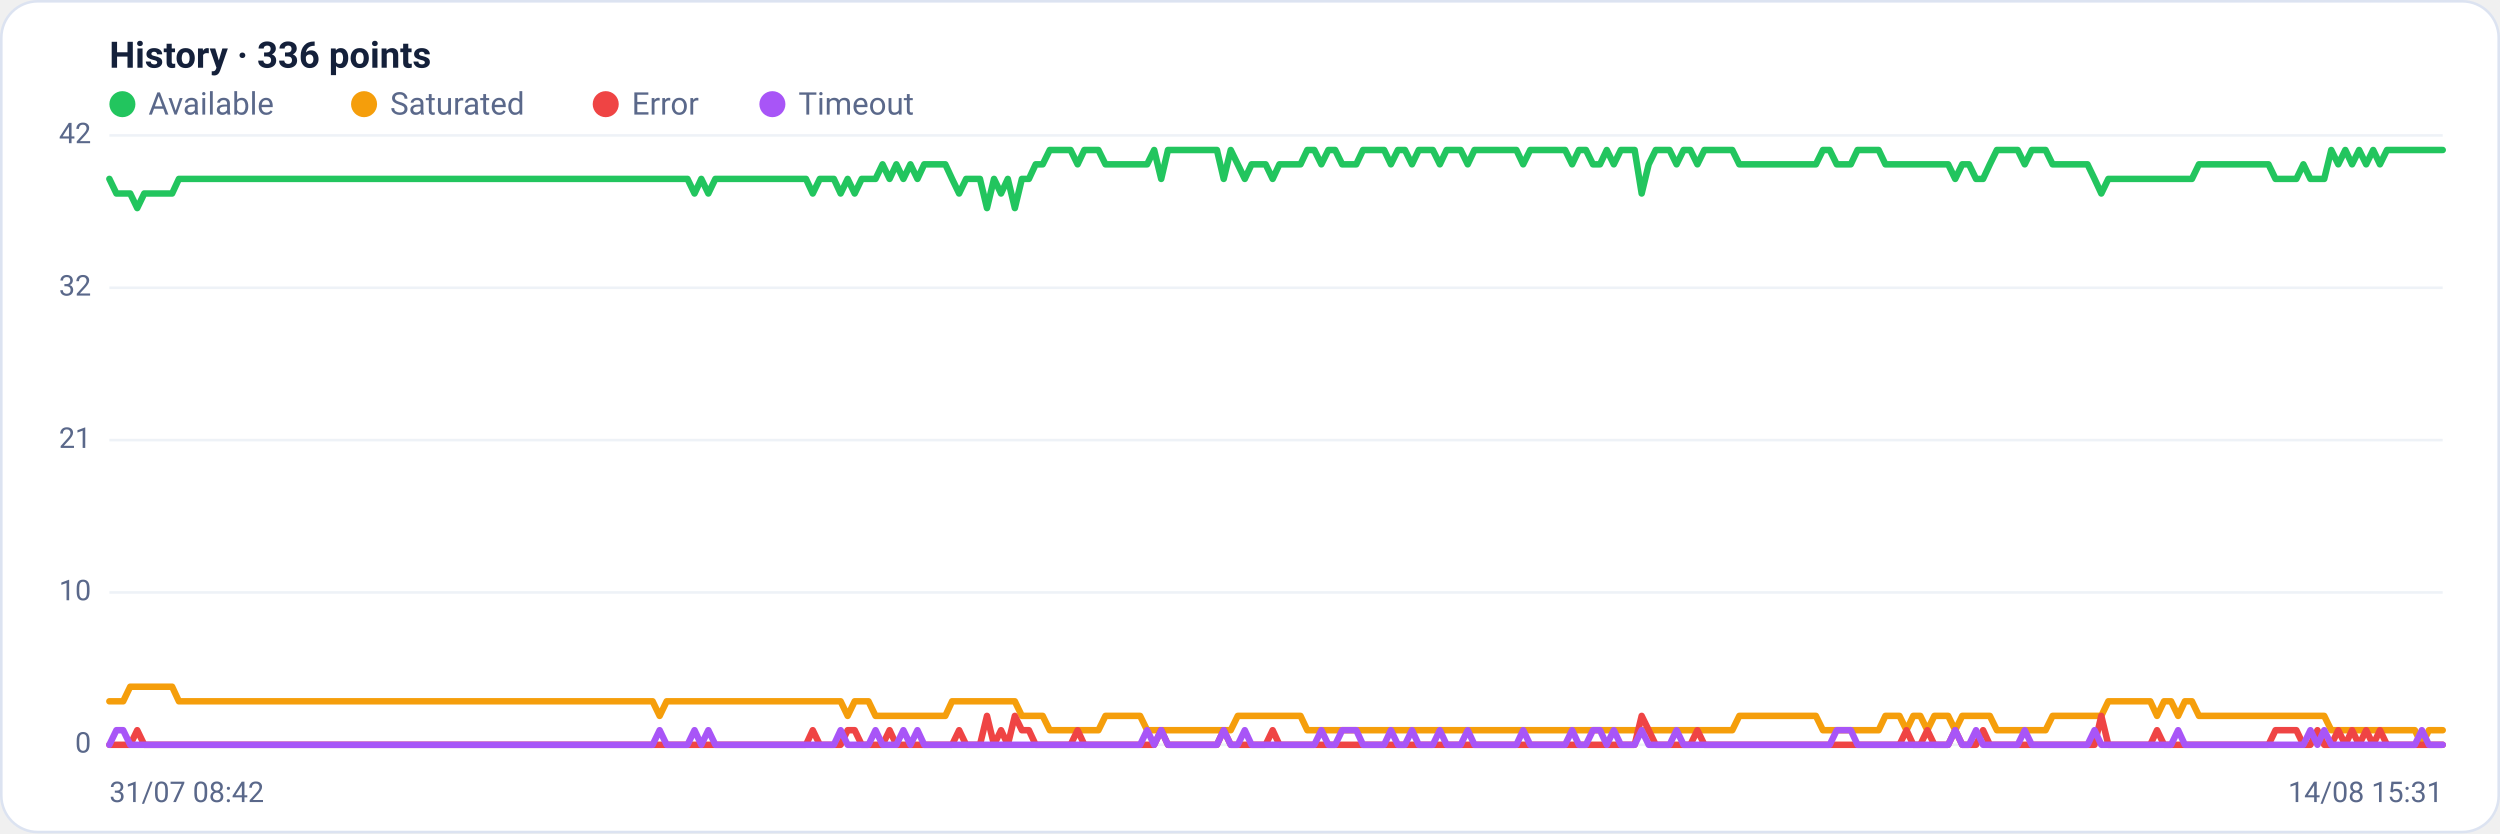
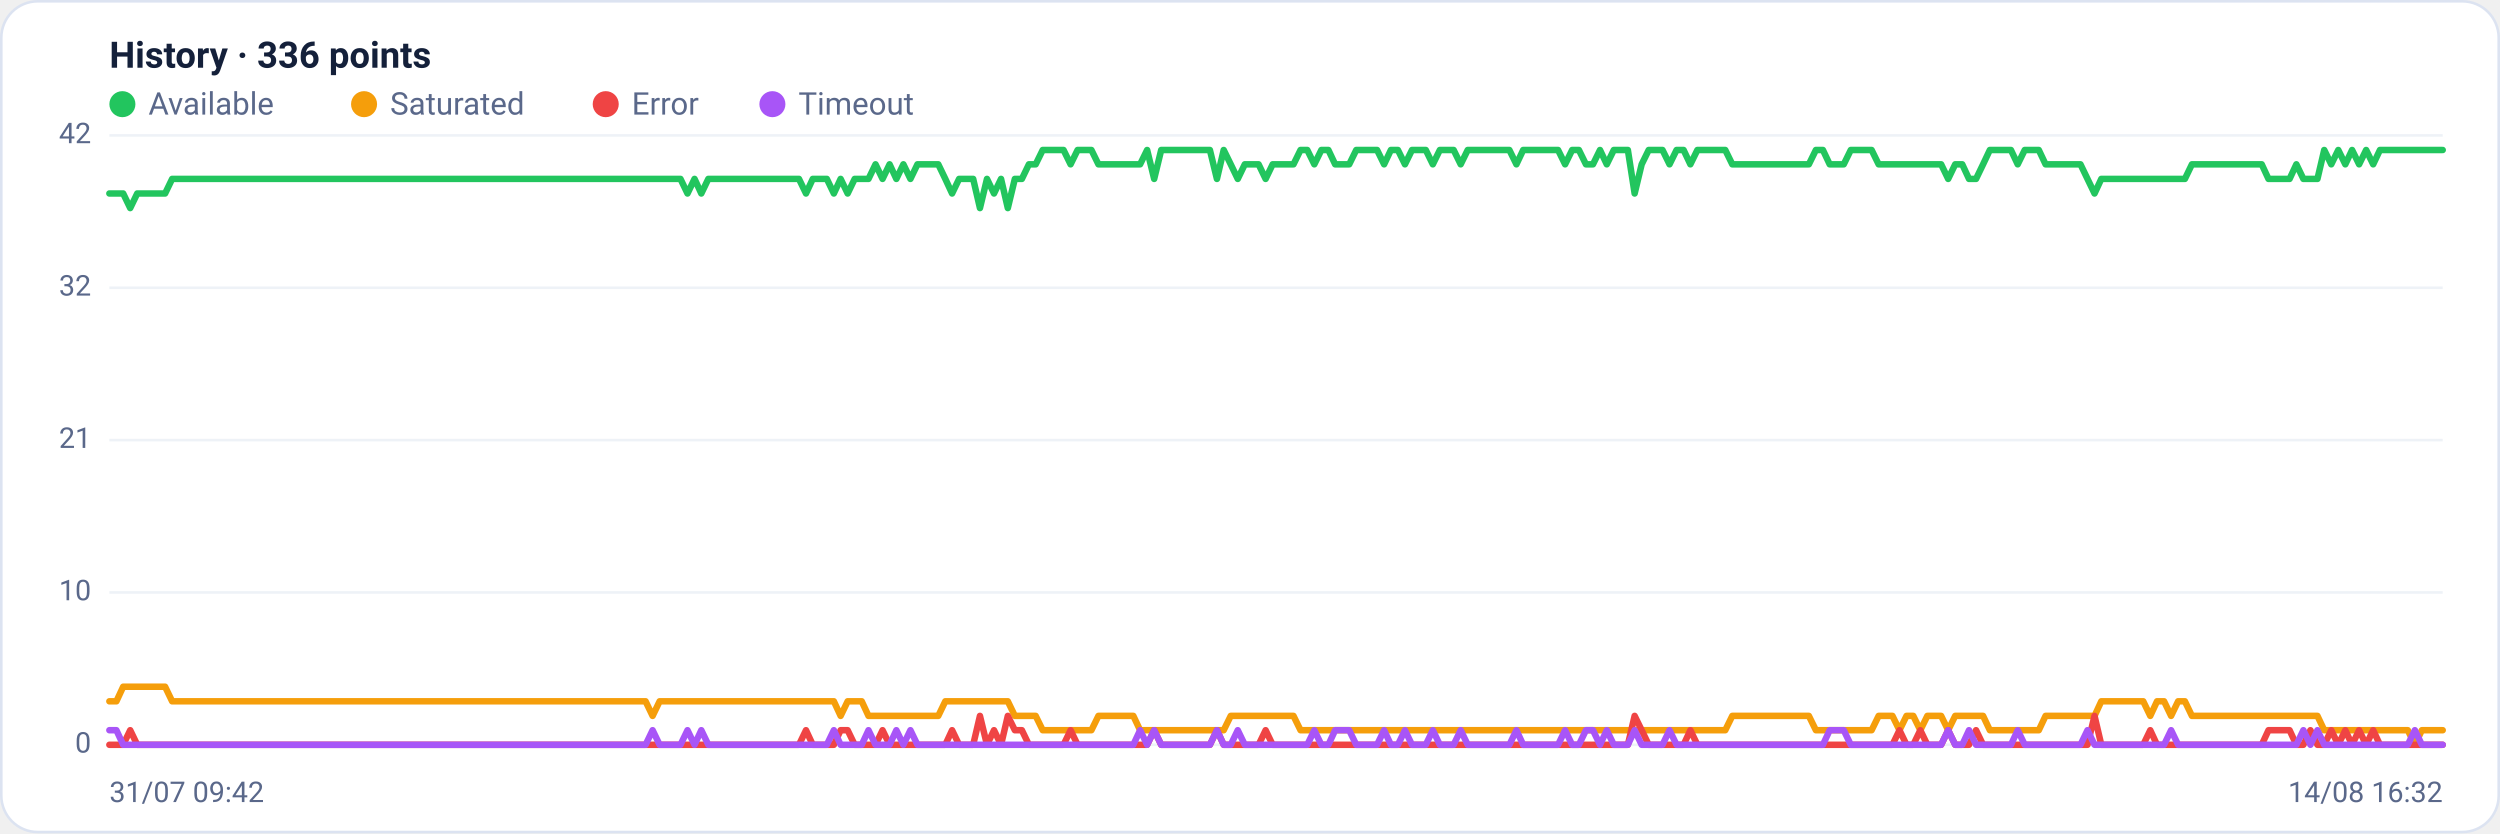
<svg xmlns="http://www.w3.org/2000/svg" viewBox="0 0 960 320" width="960" height="320" font-family="Segoe UI, system-ui, -apple-system, Roboto, Helvetica, Arial, sans-serif" role="img" aria-label="Availability history per region">
  <rect x="0.5" y="0.5" width="959" height="319" rx="14" fill="#ffffff" stroke="#dce3f1" />
  <text x="42" y="26" font-size="14" font-weight="600" fill="#14203a">History · 336 points</text>
  <circle cx="47" cy="40" r="5" fill="#22c55e" />
  <text x="57" y="44" font-size="12" fill="#5a688a">Available</text>
  <circle cx="139.8" cy="40" r="5" fill="#f59e0b" />
  <text x="149.8" y="44" font-size="12" fill="#5a688a">Saturated</text>
  <circle cx="232.6" cy="40" r="5" fill="#ef4444" />
  <text x="242.6" y="44" font-size="12" fill="#5a688a">Error</text>
  <circle cx="296.6" cy="40" r="5" fill="#a855f7" />
  <text x="306.6" y="44" font-size="12" fill="#5a688a">Timeout</text>
  <line x1="42" y1="286.0" x2="938" y2="286.0" stroke="#eef2f7" stroke-width="1" />
  <text x="35" y="289.0" text-anchor="end" font-size="11" fill="#5a688a">0</text>
  <line x1="42" y1="227.5" x2="938" y2="227.5" stroke="#eef2f7" stroke-width="1" />
  <text x="35" y="230.5" text-anchor="end" font-size="11" fill="#5a688a">10</text>
  <line x1="42" y1="169.0" x2="938" y2="169.0" stroke="#eef2f7" stroke-width="1" />
  <text x="35" y="172.0" text-anchor="end" font-size="11" fill="#5a688a">21</text>
  <line x1="42" y1="110.5" x2="938" y2="110.5" stroke="#eef2f7" stroke-width="1" />
  <text x="35" y="113.5" text-anchor="end" font-size="11" fill="#5a688a">32</text>
  <line x1="42" y1="52.0" x2="938" y2="52.0" stroke="#eef2f7" stroke-width="1" />
  <text x="35" y="55.0" text-anchor="end" font-size="11" fill="#5a688a">42</text>
-   <polyline fill="none" stroke="#22c55e" stroke-width="2.5" stroke-linejoin="round" stroke-linecap="round" points="42.0,68.7 44.7,74.3 47.3,74.3 50.0,74.3 52.7,79.9 55.4,74.3 58.0,74.3 60.7,74.3 63.4,74.3 66.1,74.3 68.7,68.7 71.4,68.7 74.1,68.7 76.8,68.7 79.4,68.7 82.1,68.7 84.8,68.7 87.5,68.7 90.1,68.7 92.8,68.7 95.5,68.7 98.2,68.7 100.8,68.7 103.5,68.7 106.2,68.7 108.9,68.7 111.5,68.7 114.2,68.7 116.9,68.7 119.6,68.7 122.2,68.7 124.9,68.7 127.6,68.7 130.3,68.7 132.9,68.7 135.6,68.7 138.3,68.7 141.0,68.7 143.6,68.7 146.3,68.7 149.0,68.7 151.7,68.7 154.3,68.7 157.0,68.7 159.7,68.7 162.4,68.7 165.0,68.7 167.7,68.7 170.4,68.7 173.1,68.7 175.7,68.7 178.4,68.7 181.1,68.7 183.8,68.7 186.4,68.7 189.1,68.7 191.8,68.7 194.5,68.7 197.1,68.7 199.8,68.7 202.5,68.7 205.2,68.7 207.8,68.7 210.5,68.7 213.2,68.7 215.9,68.7 218.5,68.7 221.2,68.7 223.9,68.7 226.5,68.7 229.2,68.7 231.9,68.7 234.6,68.7 237.2,68.7 239.9,68.7 242.6,68.7 245.3,68.7 247.9,68.7 250.6,68.7 253.3,68.7 256.0,68.7 258.6,68.7 261.3,68.7 264.0,68.7 266.7,74.3 269.3,68.7 272.0,74.3 274.7,68.7 277.4,68.7 280.0,68.7 282.7,68.7 285.4,68.7 288.1,68.7 290.7,68.7 293.4,68.7 296.1,68.7 298.8,68.7 301.4,68.7 304.1,68.7 306.8,68.7 309.5,68.7 312.1,74.3 314.8,68.7 317.5,68.7 320.2,68.7 322.8,74.3 325.5,68.7 328.2,74.3 330.9,68.7 333.5,68.7 336.2,68.7 338.9,63.1 341.6,68.7 344.2,63.1 346.9,68.7 349.6,63.1 352.3,68.7 354.9,63.1 357.6,63.1 360.3,63.1 363.0,63.1 365.6,68.7 368.3,74.3 371.0,68.7 373.7,68.7 376.3,68.7 379.0,79.9 381.7,68.7 384.4,74.3 387.0,68.7 389.7,79.9 392.4,68.7 395.1,68.7 397.7,63.1 400.4,63.1 403.1,57.6 405.7,57.6 408.4,57.6 411.1,57.6 413.8,63.1 416.4,57.6 419.1,57.6 421.8,57.6 424.5,63.1 427.1,63.1 429.8,63.1 432.5,63.1 435.2,63.1 437.8,63.1 440.5,63.1 443.2,57.6 445.9,68.7 448.5,57.6 451.2,57.6 453.9,57.6 456.6,57.6 459.2,57.6 461.9,57.6 464.6,57.6 467.3,57.6 469.9,68.7 472.6,57.6 475.3,63.1 478.0,68.7 480.6,63.1 483.3,63.1 486.0,63.1 488.7,68.7 491.3,63.1 494.0,63.1 496.7,63.1 499.4,63.1 502.0,57.6 504.7,57.6 507.4,63.1 510.1,57.6 512.7,57.6 515.4,63.1 518.1,63.1 520.8,63.1 523.4,57.6 526.1,57.6 528.8,57.6 531.5,57.6 534.1,63.1 536.8,57.6 539.5,57.6 542.2,63.1 544.8,57.6 547.5,57.6 550.2,57.6 552.9,63.1 555.5,57.6 558.2,57.6 560.9,57.6 563.6,63.1 566.2,57.6 568.9,57.6 571.6,57.6 574.3,57.6 576.9,57.6 579.6,57.6 582.3,57.6 584.9,63.1 587.6,57.6 590.3,57.6 593.0,57.6 595.6,57.6 598.3,57.6 601.0,57.6 603.7,63.1 606.3,57.6 609.0,57.6 611.7,63.1 614.4,63.1 617.0,57.6 619.7,63.1 622.4,57.6 625.1,57.6 627.7,57.6 630.4,74.3 633.1,63.1 635.8,57.6 638.4,57.6 641.1,57.6 643.8,63.1 646.5,57.6 649.1,57.6 651.8,63.1 654.5,57.6 657.2,57.6 659.8,57.6 662.5,57.6 665.2,57.6 667.9,63.1 670.5,63.1 673.2,63.1 675.9,63.1 678.6,63.1 681.2,63.1 683.9,63.1 686.6,63.1 689.3,63.1 691.9,63.1 694.6,63.1 697.3,63.1 700.0,57.6 702.6,57.6 705.3,63.1 708.0,63.1 710.7,63.1 713.3,57.6 716.0,57.6 718.7,57.6 721.4,57.6 724.0,63.1 726.7,63.1 729.4,63.1 732.1,63.1 734.7,63.1 737.4,63.1 740.1,63.1 742.8,63.1 745.4,63.1 748.1,63.1 750.8,68.7 753.5,63.1 756.1,63.1 758.8,68.7 761.5,68.7 764.1,63.1 766.8,57.6 769.5,57.6 772.2,57.6 774.8,57.6 777.5,63.1 780.2,57.6 782.9,57.6 785.5,57.6 788.2,63.1 790.9,63.1 793.6,63.1 796.2,63.1 798.9,63.1 801.6,63.1 804.3,68.7 806.9,74.3 809.6,68.7 812.3,68.7 815.0,68.7 817.6,68.7 820.3,68.7 823.0,68.7 825.7,68.7 828.3,68.7 831.0,68.7 833.7,68.7 836.4,68.7 839.0,68.7 841.7,68.7 844.4,63.1 847.1,63.1 849.7,63.1 852.4,63.1 855.1,63.1 857.8,63.1 860.4,63.1 863.1,63.1 865.8,63.1 868.5,63.1 871.1,63.1 873.8,68.7 876.5,68.7 879.2,68.7 881.8,68.7 884.5,63.1 887.2,68.7 889.9,68.7 892.5,68.7 895.2,57.6 897.9,63.1 900.6,57.6 903.2,63.1 905.9,57.6 908.6,63.1 911.3,57.6 913.9,63.1 916.6,57.6 919.3,57.6 922.0,57.6 924.6,57.6 927.3,57.6 930.0,57.6 932.7,57.6 935.3,57.6 938.0,57.6" />
-   <polyline fill="none" stroke="#f59e0b" stroke-width="2.5" stroke-linejoin="round" stroke-linecap="round" points="42.0,269.3 44.7,269.3 47.3,269.3 50.0,263.7 52.7,263.7 55.4,263.7 58.0,263.7 60.7,263.7 63.4,263.7 66.1,263.7 68.7,269.3 71.4,269.3 74.1,269.3 76.8,269.3 79.4,269.3 82.1,269.3 84.8,269.3 87.5,269.3 90.1,269.3 92.8,269.3 95.5,269.3 98.2,269.3 100.8,269.3 103.5,269.3 106.2,269.3 108.9,269.3 111.5,269.3 114.2,269.3 116.9,269.3 119.6,269.3 122.2,269.3 124.9,269.3 127.6,269.3 130.3,269.3 132.9,269.3 135.6,269.3 138.3,269.3 141.0,269.3 143.6,269.3 146.3,269.3 149.0,269.3 151.7,269.3 154.3,269.3 157.0,269.3 159.7,269.3 162.4,269.3 165.0,269.3 167.7,269.3 170.4,269.3 173.1,269.3 175.7,269.3 178.4,269.3 181.1,269.3 183.8,269.3 186.4,269.3 189.1,269.3 191.8,269.3 194.5,269.3 197.1,269.3 199.8,269.3 202.5,269.3 205.2,269.3 207.8,269.3 210.5,269.3 213.2,269.3 215.9,269.3 218.5,269.3 221.2,269.3 223.9,269.3 226.5,269.3 229.2,269.3 231.9,269.3 234.6,269.3 237.2,269.3 239.9,269.3 242.6,269.3 245.3,269.3 247.9,269.3 250.6,269.3 253.3,274.9 256.0,269.3 258.6,269.3 261.3,269.3 264.0,269.3 266.7,269.3 269.3,269.3 272.0,269.3 274.7,269.3 277.4,269.3 280.0,269.3 282.7,269.3 285.4,269.3 288.1,269.3 290.7,269.3 293.4,269.3 296.1,269.3 298.8,269.3 301.4,269.3 304.1,269.3 306.8,269.3 309.5,269.3 312.1,269.3 314.8,269.3 317.5,269.3 320.2,269.3 322.8,269.3 325.5,274.9 328.2,269.3 330.9,269.3 333.5,269.3 336.2,274.9 338.9,274.9 341.6,274.9 344.2,274.9 346.9,274.9 349.6,274.9 352.3,274.9 354.9,274.9 357.6,274.9 360.3,274.9 363.0,274.9 365.6,269.3 368.3,269.3 371.0,269.3 373.7,269.3 376.3,269.3 379.0,269.3 381.7,269.3 384.4,269.3 387.0,269.3 389.7,269.3 392.4,274.9 395.1,274.9 397.7,274.9 400.4,274.9 403.1,280.4 405.7,280.4 408.4,280.4 411.1,280.4 413.8,280.4 416.4,280.4 419.1,280.4 421.8,280.4 424.5,274.9 427.1,274.9 429.8,274.9 432.5,274.9 435.2,274.9 437.8,274.9 440.5,280.4 443.2,280.4 445.9,280.4 448.5,280.4 451.2,280.4 453.9,280.4 456.6,280.4 459.2,280.4 461.9,280.4 464.6,280.4 467.3,280.4 469.9,280.4 472.6,280.4 475.3,274.9 478.0,274.9 480.6,274.9 483.3,274.9 486.0,274.9 488.7,274.9 491.3,274.9 494.0,274.9 496.7,274.9 499.4,274.9 502.0,280.4 504.7,280.4 507.4,280.4 510.1,280.4 512.7,280.4 515.4,280.4 518.1,280.4 520.8,280.4 523.4,280.4 526.1,280.4 528.8,280.4 531.5,280.4 534.1,280.4 536.8,280.4 539.5,280.4 542.2,280.4 544.8,280.4 547.5,280.4 550.2,280.4 552.9,280.4 555.5,280.4 558.2,280.4 560.9,280.4 563.6,280.4 566.2,280.4 568.9,280.4 571.6,280.4 574.3,280.4 576.9,280.4 579.6,280.4 582.3,280.4 584.9,280.4 587.6,280.4 590.3,280.4 593.0,280.4 595.6,280.4 598.3,280.4 601.0,280.4 603.7,280.4 606.3,280.4 609.0,280.4 611.7,280.4 614.4,280.4 617.0,280.4 619.7,280.4 622.4,280.4 625.1,280.4 627.7,280.4 630.4,280.4 633.1,280.4 635.8,280.4 638.4,280.4 641.1,280.4 643.8,280.4 646.5,280.4 649.1,280.4 651.8,280.4 654.5,280.4 657.2,280.4 659.8,280.4 662.5,280.4 665.2,280.4 667.9,274.9 670.5,274.9 673.2,274.9 675.9,274.9 678.6,274.9 681.2,274.9 683.9,274.9 686.6,274.9 689.3,274.9 691.9,274.9 694.6,274.9 697.3,274.9 700.0,280.4 702.6,280.4 705.3,280.4 708.0,280.4 710.7,280.4 713.3,280.4 716.0,280.4 718.7,280.4 721.4,280.4 724.0,274.9 726.7,274.9 729.4,274.9 732.1,280.4 734.7,274.9 737.4,274.9 740.1,280.4 742.8,274.9 745.4,274.9 748.1,274.9 750.8,280.4 753.5,274.9 756.1,274.9 758.8,274.9 761.5,274.9 764.1,274.9 766.8,280.4 769.5,280.4 772.2,280.4 774.8,280.4 777.5,280.4 780.2,280.4 782.9,280.4 785.5,280.4 788.2,274.9 790.9,274.9 793.6,274.9 796.2,274.9 798.9,274.9 801.6,274.9 804.3,274.9 806.9,274.9 809.6,269.3 812.3,269.3 815.0,269.3 817.6,269.3 820.3,269.3 823.0,269.3 825.7,269.3 828.3,274.9 831.0,269.3 833.7,269.3 836.4,274.9 839.0,269.3 841.7,269.3 844.4,274.9 847.1,274.9 849.7,274.9 852.4,274.9 855.1,274.9 857.8,274.9 860.4,274.9 863.1,274.9 865.8,274.9 868.5,274.9 871.1,274.9 873.8,274.9 876.5,274.9 879.2,274.9 881.8,274.9 884.5,274.9 887.2,274.9 889.9,274.9 892.5,274.9 895.2,280.4 897.9,280.4 900.6,280.4 903.2,280.4 905.9,280.4 908.6,280.4 911.3,280.4 913.9,280.4 916.6,280.4 919.3,280.4 922.0,280.4 924.6,280.4 927.3,280.4 930.0,286.0 932.7,280.4 935.3,280.4 938.0,280.4" />
-   <polyline fill="none" stroke="#ef4444" stroke-width="2.5" stroke-linejoin="round" stroke-linecap="round" points="42.0,286.0 44.7,286.0 47.3,286.0 50.0,286.0 52.7,280.4 55.4,286.0 58.0,286.0 60.7,286.0 63.4,286.0 66.1,286.0 68.7,286.0 71.4,286.0 74.1,286.0 76.8,286.0 79.4,286.0 82.1,286.0 84.8,286.0 87.5,286.0 90.1,286.0 92.8,286.0 95.5,286.0 98.2,286.0 100.8,286.0 103.5,286.0 106.2,286.0 108.9,286.0 111.5,286.0 114.2,286.0 116.9,286.0 119.6,286.0 122.2,286.0 124.9,286.0 127.6,286.0 130.3,286.0 132.9,286.0 135.6,286.0 138.3,286.0 141.0,286.0 143.6,286.0 146.3,286.0 149.0,286.0 151.7,286.0 154.3,286.0 157.0,286.0 159.7,286.0 162.4,286.0 165.0,286.0 167.7,286.0 170.4,286.0 173.1,286.0 175.7,286.0 178.4,286.0 181.1,286.0 183.8,286.0 186.4,286.0 189.1,286.0 191.8,286.0 194.5,286.0 197.1,286.0 199.8,286.0 202.5,286.0 205.2,286.0 207.8,286.0 210.5,286.0 213.2,286.0 215.9,286.0 218.5,286.0 221.2,286.0 223.9,286.0 226.5,286.0 229.2,286.0 231.9,286.0 234.6,286.0 237.2,286.0 239.9,286.0 242.6,286.0 245.3,286.0 247.9,286.0 250.6,286.0 253.3,286.0 256.0,286.0 258.6,286.0 261.3,286.0 264.0,286.0 266.7,286.0 269.3,286.0 272.0,286.0 274.7,286.0 277.4,286.0 280.0,286.0 282.7,286.0 285.4,286.0 288.1,286.0 290.7,286.0 293.4,286.0 296.1,286.0 298.8,286.0 301.4,286.0 304.1,286.0 306.8,286.0 309.5,286.0 312.1,280.4 314.8,286.0 317.5,286.0 320.2,286.0 322.8,286.0 325.5,280.4 328.2,280.4 330.9,286.0 333.5,286.0 336.2,286.0 338.9,286.0 341.6,280.4 344.2,286.0 346.9,286.0 349.6,286.0 352.3,286.0 354.9,286.0 357.6,286.0 360.3,286.0 363.0,286.0 365.6,286.0 368.3,280.4 371.0,286.0 373.7,286.0 376.3,286.0 379.0,274.9 381.7,286.0 384.4,280.4 387.0,286.0 389.7,274.9 392.4,280.4 395.1,280.4 397.7,286.0 400.4,286.0 403.1,286.0 405.7,286.0 408.4,286.0 411.1,286.0 413.8,280.4 416.4,286.0 419.1,286.0 421.8,286.0 424.5,286.0 427.1,286.0 429.8,286.0 432.5,286.0 435.2,286.0 437.8,286.0 440.5,286.0 443.2,286.0 445.9,280.4 448.5,286.0 451.2,286.0 453.9,286.0 456.6,286.0 459.2,286.0 461.9,286.0 464.6,286.0 467.3,286.0 469.9,280.4 472.6,286.0 475.3,286.0 478.0,286.0 480.6,286.0 483.3,286.0 486.0,286.0 488.7,280.4 491.3,286.0 494.0,286.0 496.7,286.0 499.4,286.0 502.0,286.0 504.7,286.0 507.4,286.0 510.1,286.0 512.7,286.0 515.4,286.0 518.1,286.0 520.8,286.0 523.4,286.0 526.1,286.0 528.8,286.0 531.5,286.0 534.1,286.0 536.8,286.0 539.5,286.0 542.2,286.0 544.8,286.0 547.5,286.0 550.2,286.0 552.9,286.0 555.5,286.0 558.2,286.0 560.9,286.0 563.6,286.0 566.2,286.0 568.9,286.0 571.6,286.0 574.3,286.0 576.9,286.0 579.6,286.0 582.3,286.0 584.9,286.0 587.6,286.0 590.3,286.0 593.0,286.0 595.6,286.0 598.3,286.0 601.0,286.0 603.7,286.0 606.3,286.0 609.0,286.0 611.7,286.0 614.4,286.0 617.0,286.0 619.7,286.0 622.4,286.0 625.1,286.0 627.7,286.0 630.4,274.9 633.1,280.4 635.8,286.0 638.4,286.0 641.1,286.0 643.8,286.0 646.5,286.0 649.1,286.0 651.8,280.4 654.5,286.0 657.2,286.0 659.8,286.0 662.5,286.0 665.2,286.0 667.9,286.0 670.5,286.0 673.2,286.0 675.9,286.0 678.6,286.0 681.2,286.0 683.9,286.0 686.6,286.0 689.3,286.0 691.9,286.0 694.6,286.0 697.3,286.0 700.0,286.0 702.6,286.0 705.3,286.0 708.0,286.0 710.7,286.0 713.3,286.0 716.0,286.0 718.7,286.0 721.4,286.0 724.0,286.0 726.7,286.0 729.4,286.0 732.1,280.4 734.7,286.0 737.4,286.0 740.1,280.4 742.8,286.0 745.4,286.0 748.1,286.0 750.8,280.4 753.5,286.0 756.1,286.0 758.8,286.0 761.5,280.4 764.1,286.0 766.8,286.0 769.5,286.0 772.2,286.0 774.8,286.0 777.5,286.0 780.2,286.0 782.9,286.0 785.5,286.0 788.2,286.0 790.9,286.0 793.6,286.0 796.2,286.0 798.9,286.0 801.6,286.0 804.3,286.0 806.9,274.9 809.6,286.0 812.3,286.0 815.0,286.0 817.6,286.0 820.3,286.0 823.0,286.0 825.7,286.0 828.3,280.4 831.0,286.0 833.7,286.0 836.4,286.0 839.0,286.0 841.7,286.0 844.4,286.0 847.1,286.0 849.7,286.0 852.4,286.0 855.1,286.0 857.8,286.0 860.4,286.0 863.1,286.0 865.8,286.0 868.5,286.0 871.1,286.0 873.8,280.4 876.5,280.4 879.2,280.4 881.8,280.4 884.5,286.0 887.2,286.0 889.9,280.4 892.5,286.0 895.2,286.0 897.9,280.4 900.6,286.0 903.2,280.4 905.9,286.0 908.6,280.4 911.3,286.0 913.9,280.4 916.6,286.0 919.3,286.0 922.0,286.0 924.6,286.0 927.3,286.0 930.0,286.0 932.7,286.0 935.3,286.0 938.0,286.0" />
-   <polyline fill="none" stroke="#a855f7" stroke-width="2.5" stroke-linejoin="round" stroke-linecap="round" points="42.0,286.0 44.7,280.4 47.3,280.4 50.0,286.0 52.7,286.0 55.4,286.0 58.0,286.0 60.7,286.0 63.4,286.0 66.1,286.0 68.7,286.0 71.4,286.0 74.1,286.0 76.8,286.0 79.4,286.0 82.1,286.0 84.8,286.0 87.5,286.0 90.1,286.0 92.8,286.0 95.5,286.0 98.2,286.0 100.8,286.0 103.5,286.0 106.2,286.0 108.9,286.0 111.5,286.0 114.2,286.0 116.9,286.0 119.6,286.0 122.2,286.0 124.9,286.0 127.6,286.0 130.3,286.0 132.9,286.0 135.6,286.0 138.3,286.0 141.0,286.0 143.6,286.0 146.3,286.0 149.0,286.0 151.7,286.0 154.3,286.0 157.0,286.0 159.7,286.0 162.4,286.0 165.0,286.0 167.7,286.0 170.4,286.0 173.1,286.0 175.7,286.0 178.4,286.0 181.1,286.0 183.8,286.0 186.4,286.0 189.1,286.0 191.8,286.0 194.5,286.0 197.1,286.0 199.8,286.0 202.5,286.0 205.2,286.0 207.8,286.0 210.5,286.0 213.2,286.0 215.9,286.0 218.5,286.0 221.2,286.0 223.9,286.0 226.5,286.0 229.2,286.0 231.9,286.0 234.6,286.0 237.2,286.0 239.9,286.0 242.6,286.0 245.3,286.0 247.9,286.0 250.6,286.0 253.3,280.4 256.0,286.0 258.6,286.0 261.3,286.0 264.0,286.0 266.7,280.4 269.3,286.0 272.0,280.4 274.7,286.0 277.4,286.0 280.0,286.0 282.7,286.0 285.4,286.0 288.1,286.0 290.7,286.0 293.4,286.0 296.1,286.0 298.8,286.0 301.4,286.0 304.1,286.0 306.8,286.0 309.5,286.0 312.1,286.0 314.8,286.0 317.5,286.0 320.2,286.0 322.8,280.4 325.5,286.0 328.2,286.0 330.9,286.0 333.5,286.0 336.2,280.4 338.9,286.0 341.6,286.0 344.2,286.0 346.9,280.4 349.6,286.0 352.3,280.4 354.9,286.0 357.6,286.0 360.3,286.0 363.0,286.0 365.6,286.0 368.3,286.0 371.0,286.0 373.7,286.0 376.3,286.0 379.0,286.0 381.7,286.0 384.4,286.0 387.0,286.0 389.7,286.0 392.4,286.0 395.1,286.0 397.7,286.0 400.4,286.0 403.1,286.0 405.7,286.0 408.4,286.0 411.1,286.0 413.8,286.0 416.4,286.0 419.1,286.0 421.8,286.0 424.5,286.0 427.1,286.0 429.8,286.0 432.5,286.0 435.2,286.0 437.8,286.0 440.5,280.4 443.2,286.0 445.9,280.4 448.5,286.0 451.2,286.0 453.9,286.0 456.6,286.0 459.2,286.0 461.9,286.0 464.6,286.0 467.3,286.0 469.9,280.4 472.6,286.0 475.3,286.0 478.0,280.4 480.6,286.0 483.3,286.0 486.0,286.0 488.7,286.0 491.3,286.0 494.0,286.0 496.7,286.0 499.4,286.0 502.0,286.0 504.7,286.0 507.4,280.4 510.1,286.0 512.7,286.0 515.4,280.4 518.1,280.4 520.8,280.4 523.4,286.0 526.1,286.0 528.8,286.0 531.5,286.0 534.1,280.4 536.8,286.0 539.5,286.0 542.2,280.4 544.8,286.0 547.5,286.0 550.2,286.0 552.9,280.4 555.5,286.0 558.2,286.0 560.9,286.0 563.6,280.4 566.2,286.0 568.9,286.0 571.6,286.0 574.3,286.0 576.9,286.0 579.6,286.0 582.3,286.0 584.9,280.4 587.6,286.0 590.3,286.0 593.0,286.0 595.6,286.0 598.3,286.0 601.0,286.0 603.7,280.4 606.3,286.0 609.0,286.0 611.7,280.4 614.4,280.4 617.0,286.0 619.7,280.4 622.4,286.0 625.1,286.0 627.7,286.0 630.4,280.4 633.1,286.0 635.8,286.0 638.4,286.0 641.1,286.0 643.8,280.4 646.5,286.0 649.1,286.0 651.8,286.0 654.5,286.0 657.2,286.0 659.8,286.0 662.5,286.0 665.2,286.0 667.9,286.0 670.5,286.0 673.2,286.0 675.9,286.0 678.6,286.0 681.2,286.0 683.9,286.0 686.6,286.0 689.3,286.0 691.9,286.0 694.6,286.0 697.3,286.0 700.0,286.0 702.6,286.0 705.3,280.4 708.0,280.4 710.7,280.4 713.3,286.0 716.0,286.0 718.7,286.0 721.4,286.0 724.0,286.0 726.7,286.0 729.4,286.0 732.1,286.0 734.7,286.0 737.4,286.0 740.1,286.0 742.8,286.0 745.4,286.0 748.1,286.0 750.8,280.4 753.5,286.0 756.1,286.0 758.8,280.4 761.5,286.0 764.1,286.0 766.8,286.0 769.5,286.0 772.2,286.0 774.8,286.0 777.5,280.4 780.2,286.0 782.9,286.0 785.5,286.0 788.2,286.0 790.9,286.0 793.6,286.0 796.2,286.0 798.9,286.0 801.6,286.0 804.3,280.4 806.9,286.0 809.6,286.0 812.3,286.0 815.0,286.0 817.6,286.0 820.3,286.0 823.0,286.0 825.7,286.0 828.3,286.0 831.0,286.0 833.7,286.0 836.4,280.4 839.0,286.0 841.7,286.0 844.4,286.0 847.1,286.0 849.7,286.0 852.4,286.0 855.1,286.0 857.8,286.0 860.4,286.0 863.1,286.0 865.8,286.0 868.5,286.0 871.1,286.0 873.8,286.0 876.5,286.0 879.2,286.0 881.8,286.0 884.5,286.0 887.2,280.4 889.9,286.0 892.5,280.4 895.2,286.0 897.9,286.0 900.6,286.0 903.2,286.0 905.9,286.0 908.6,286.0 911.3,286.0 913.9,286.0 916.6,286.0 919.3,286.0 922.0,286.0 924.6,286.0 927.3,286.0 930.0,280.4 932.7,286.0 935.3,286.0 938.0,286.0" />
-   <text x="42" y="308" font-size="11" fill="#5a688a">31/07 08:42</text>
-   <text x="938" y="308" text-anchor="end" font-size="11" fill="#5a688a">14/08 15:31</text>
+   <polyline fill="none" stroke="#22c55e" stroke-width="2.5" stroke-linejoin="round" stroke-linecap="round" points="42.0,74.3 44.7,74.3 47.3,74.3 50.0,79.9 52.7,74.3 55.4,74.3 58.0,74.3 60.7,74.3 63.4,74.3 66.1,68.7 68.7,68.7 71.4,68.7 74.1,68.7 76.8,68.7 79.4,68.7 82.1,68.7 84.8,68.7 87.5,68.7 90.1,68.7 92.8,68.7 95.5,68.7 98.2,68.7 100.8,68.7 103.5,68.7 106.2,68.7 108.9,68.7 111.5,68.7 114.2,68.7 116.9,68.7 119.6,68.7 122.2,68.7 124.9,68.7 127.6,68.7 130.3,68.7 132.9,68.7 135.6,68.7 138.3,68.7 141.0,68.7 143.6,68.7 146.3,68.7 149.0,68.7 151.7,68.7 154.3,68.7 157.0,68.7 159.7,68.7 162.4,68.7 165.0,68.7 167.7,68.7 170.4,68.7 173.1,68.7 175.7,68.7 178.4,68.7 181.1,68.7 183.8,68.7 186.4,68.7 189.1,68.7 191.8,68.7 194.5,68.7 197.1,68.7 199.8,68.7 202.5,68.7 205.2,68.7 207.8,68.7 210.5,68.7 213.2,68.7 215.9,68.7 218.5,68.7 221.2,68.7 223.9,68.7 226.5,68.7 229.2,68.7 231.9,68.7 234.6,68.7 237.2,68.7 239.9,68.7 242.6,68.7 245.3,68.7 247.9,68.7 250.6,68.7 253.3,68.7 256.0,68.7 258.6,68.7 261.3,68.7 264.0,74.3 266.7,68.7 269.3,74.3 272.0,68.7 274.7,68.7 277.4,68.7 280.0,68.7 282.7,68.7 285.4,68.7 288.1,68.7 290.7,68.7 293.4,68.7 296.1,68.7 298.8,68.7 301.4,68.7 304.1,68.7 306.8,68.7 309.5,74.3 312.1,68.7 314.8,68.7 317.5,68.7 320.2,74.3 322.8,68.7 325.5,74.3 328.2,68.7 330.9,68.7 333.5,68.7 336.2,63.1 338.9,68.7 341.6,63.1 344.2,68.7 346.9,63.1 349.6,68.7 352.3,63.1 354.9,63.1 357.6,63.1 360.3,63.1 363.0,68.7 365.6,74.3 368.3,68.7 371.0,68.7 373.7,68.7 376.3,79.9 379.0,68.7 381.7,74.3 384.4,68.7 387.0,79.9 389.7,68.7 392.4,68.7 395.1,63.1 397.7,63.1 400.4,57.6 403.1,57.6 405.7,57.6 408.4,57.6 411.1,63.1 413.8,57.6 416.4,57.6 419.1,57.6 421.8,63.1 424.5,63.1 427.1,63.1 429.8,63.1 432.5,63.1 435.2,63.1 437.8,63.1 440.5,57.6 443.2,68.7 445.9,57.6 448.5,57.6 451.2,57.6 453.9,57.6 456.6,57.6 459.2,57.6 461.9,57.6 464.6,57.6 467.3,68.7 469.9,57.6 472.6,63.1 475.3,68.7 478.0,63.1 480.6,63.1 483.3,63.1 486.0,68.7 488.7,63.1 491.3,63.1 494.0,63.1 496.7,63.1 499.4,57.6 502.0,57.6 504.7,63.1 507.4,57.6 510.1,57.6 512.7,63.1 515.4,63.1 518.1,63.1 520.8,57.6 523.4,57.6 526.1,57.6 528.8,57.6 531.5,63.1 534.1,57.6 536.8,57.6 539.5,63.1 542.2,57.6 544.8,57.6 547.5,57.6 550.2,63.1 552.9,57.6 555.5,57.6 558.2,57.6 560.9,63.1 563.6,57.6 566.2,57.6 568.9,57.6 571.6,57.6 574.3,57.6 576.9,57.6 579.6,57.6 582.3,63.1 584.9,57.6 587.6,57.6 590.3,57.6 593.0,57.6 595.6,57.6 598.3,57.6 601.0,63.1 603.7,57.6 606.3,57.6 609.0,63.1 611.7,63.1 614.4,57.6 617.0,63.1 619.7,57.6 622.4,57.6 625.1,57.6 627.7,74.3 630.4,63.1 633.1,57.6 635.8,57.6 638.4,57.6 641.1,63.1 643.8,57.6 646.5,57.6 649.1,63.1 651.8,57.6 654.5,57.6 657.2,57.6 659.8,57.6 662.5,57.6 665.2,63.1 667.9,63.1 670.5,63.1 673.2,63.1 675.9,63.1 678.6,63.1 681.2,63.1 683.9,63.1 686.6,63.1 689.3,63.1 691.9,63.1 694.6,63.1 697.3,57.6 700.0,57.6 702.6,63.1 705.3,63.1 708.0,63.1 710.7,57.6 713.3,57.6 716.0,57.6 718.7,57.6 721.4,63.1 724.0,63.1 726.7,63.1 729.4,63.1 732.1,63.1 734.7,63.1 737.4,63.1 740.1,63.1 742.8,63.1 745.4,63.1 748.1,68.7 750.8,63.1 753.5,63.1 756.1,68.7 758.8,68.7 761.5,63.1 764.1,57.6 766.8,57.6 769.5,57.6 772.2,57.6 774.8,63.1 777.5,57.6 780.2,57.6 782.9,57.6 785.5,63.1 788.2,63.1 790.9,63.1 793.6,63.1 796.2,63.1 798.9,63.1 801.6,68.7 804.3,74.3 806.9,68.7 809.6,68.7 812.3,68.7 815.0,68.7 817.6,68.7 820.3,68.7 823.0,68.7 825.7,68.7 828.3,68.7 831.0,68.7 833.7,68.7 836.4,68.7 839.0,68.7 841.7,63.1 844.4,63.1 847.1,63.1 849.7,63.1 852.4,63.1 855.1,63.1 857.8,63.1 860.4,63.1 863.1,63.1 865.8,63.1 868.5,63.1 871.1,68.7 873.8,68.7 876.5,68.7 879.2,68.7 881.8,63.1 884.5,68.7 887.2,68.7 889.9,68.7 892.5,57.6 895.2,63.1 897.9,57.6 900.6,63.1 903.2,57.6 905.9,63.1 908.6,57.6 911.3,63.1 913.9,57.6 916.6,57.6 919.3,57.6 922.0,57.6 924.6,57.6 927.3,57.6 930.0,57.6 932.7,57.6 935.3,57.6 938.0,57.6" />
+   <polyline fill="none" stroke="#f59e0b" stroke-width="2.5" stroke-linejoin="round" stroke-linecap="round" points="42.0,269.3 44.7,269.3 47.3,263.7 50.0,263.7 52.7,263.7 55.4,263.7 58.0,263.7 60.7,263.7 63.4,263.7 66.1,269.3 68.7,269.3 71.4,269.3 74.1,269.3 76.8,269.3 79.4,269.3 82.1,269.3 84.8,269.3 87.5,269.3 90.1,269.3 92.8,269.3 95.5,269.3 98.2,269.3 100.8,269.3 103.5,269.3 106.2,269.3 108.9,269.3 111.5,269.3 114.2,269.3 116.9,269.3 119.6,269.3 122.2,269.3 124.9,269.3 127.6,269.3 130.3,269.3 132.9,269.3 135.6,269.3 138.3,269.3 141.0,269.3 143.6,269.3 146.3,269.3 149.0,269.3 151.7,269.3 154.3,269.3 157.0,269.3 159.7,269.3 162.4,269.3 165.0,269.3 167.7,269.3 170.4,269.3 173.1,269.3 175.7,269.3 178.4,269.3 181.1,269.3 183.8,269.3 186.4,269.3 189.1,269.3 191.8,269.3 194.5,269.3 197.1,269.3 199.8,269.3 202.5,269.3 205.2,269.3 207.8,269.3 210.5,269.3 213.2,269.3 215.9,269.3 218.5,269.3 221.2,269.3 223.9,269.3 226.5,269.3 229.2,269.3 231.9,269.3 234.6,269.3 237.2,269.3 239.9,269.3 242.6,269.3 245.3,269.3 247.9,269.3 250.6,274.9 253.3,269.3 256.0,269.3 258.6,269.3 261.3,269.3 264.0,269.3 266.7,269.3 269.3,269.3 272.0,269.3 274.7,269.3 277.4,269.3 280.0,269.3 282.7,269.3 285.4,269.3 288.1,269.3 290.7,269.3 293.4,269.3 296.1,269.3 298.8,269.3 301.4,269.3 304.1,269.3 306.8,269.3 309.5,269.3 312.1,269.3 314.8,269.3 317.5,269.3 320.2,269.3 322.8,274.9 325.5,269.3 328.2,269.3 330.9,269.3 333.5,274.9 336.2,274.9 338.9,274.9 341.6,274.9 344.2,274.9 346.9,274.9 349.6,274.9 352.3,274.9 354.9,274.9 357.6,274.9 360.3,274.9 363.0,269.3 365.6,269.3 368.3,269.3 371.0,269.3 373.7,269.3 376.3,269.3 379.0,269.3 381.7,269.3 384.4,269.3 387.0,269.3 389.7,274.9 392.4,274.9 395.1,274.9 397.7,274.9 400.4,280.4 403.1,280.4 405.7,280.4 408.4,280.4 411.1,280.4 413.8,280.4 416.4,280.4 419.1,280.4 421.8,274.9 424.5,274.9 427.1,274.9 429.8,274.9 432.5,274.9 435.2,274.9 437.8,280.4 440.5,280.4 443.2,280.4 445.9,280.4 448.5,280.4 451.2,280.4 453.9,280.4 456.6,280.4 459.2,280.4 461.9,280.4 464.6,280.4 467.3,280.4 469.9,280.4 472.6,274.9 475.3,274.9 478.0,274.9 480.6,274.9 483.3,274.9 486.0,274.9 488.7,274.9 491.3,274.9 494.0,274.9 496.7,274.9 499.4,280.4 502.0,280.4 504.7,280.4 507.4,280.4 510.1,280.4 512.7,280.4 515.4,280.4 518.1,280.4 520.8,280.4 523.4,280.4 526.1,280.4 528.8,280.4 531.5,280.4 534.1,280.4 536.8,280.4 539.5,280.4 542.2,280.4 544.8,280.4 547.5,280.4 550.2,280.4 552.9,280.4 555.5,280.4 558.2,280.4 560.9,280.4 563.6,280.4 566.2,280.4 568.9,280.4 571.6,280.4 574.3,280.4 576.9,280.4 579.6,280.4 582.3,280.4 584.9,280.4 587.6,280.4 590.3,280.4 593.0,280.4 595.6,280.4 598.3,280.4 601.0,280.4 603.7,280.4 606.3,280.4 609.0,280.4 611.7,280.4 614.4,280.4 617.0,280.4 619.7,280.4 622.4,280.4 625.1,280.4 627.7,280.4 630.4,280.4 633.1,280.4 635.8,280.4 638.4,280.4 641.1,280.4 643.8,280.4 646.5,280.4 649.1,280.4 651.8,280.4 654.5,280.4 657.2,280.4 659.8,280.4 662.5,280.4 665.2,274.9 667.9,274.9 670.5,274.9 673.2,274.9 675.9,274.9 678.6,274.9 681.2,274.9 683.9,274.9 686.6,274.9 689.3,274.9 691.9,274.9 694.6,274.9 697.3,280.4 700.0,280.4 702.6,280.4 705.3,280.4 708.0,280.4 710.7,280.4 713.3,280.4 716.0,280.4 718.7,280.4 721.4,274.9 724.0,274.9 726.7,274.9 729.4,280.4 732.1,274.9 734.7,274.9 737.4,280.4 740.1,274.9 742.8,274.9 745.4,274.9 748.1,280.4 750.8,274.9 753.5,274.9 756.1,274.9 758.8,274.9 761.5,274.9 764.1,280.4 766.8,280.4 769.5,280.4 772.2,280.4 774.8,280.4 777.5,280.4 780.2,280.4 782.9,280.4 785.5,274.9 788.2,274.9 790.9,274.9 793.6,274.9 796.2,274.9 798.9,274.9 801.6,274.9 804.3,274.9 806.9,269.3 809.6,269.3 812.3,269.3 815.0,269.3 817.6,269.3 820.3,269.3 823.0,269.3 825.7,274.9 828.3,269.3 831.0,269.3 833.7,274.9 836.4,269.3 839.0,269.3 841.7,274.9 844.4,274.9 847.1,274.9 849.7,274.9 852.4,274.9 855.1,274.9 857.8,274.9 860.4,274.9 863.1,274.9 865.8,274.9 868.5,274.9 871.1,274.9 873.8,274.9 876.5,274.9 879.2,274.9 881.8,274.9 884.5,274.9 887.2,274.9 889.9,274.9 892.5,280.4 895.2,280.4 897.9,280.4 900.6,280.4 903.2,280.4 905.9,280.4 908.6,280.4 911.3,280.4 913.9,280.4 916.6,280.4 919.3,280.4 922.0,280.4 924.6,280.4 927.3,286.0 930.0,280.4 932.7,280.4 935.3,280.4 938.0,280.4" />
+   <polyline fill="none" stroke="#ef4444" stroke-width="2.5" stroke-linejoin="round" stroke-linecap="round" points="42.0,286.0 44.7,286.0 47.3,286.0 50.0,280.4 52.7,286.0 55.4,286.0 58.0,286.0 60.7,286.0 63.4,286.0 66.1,286.0 68.7,286.0 71.4,286.0 74.1,286.0 76.8,286.0 79.4,286.0 82.1,286.0 84.8,286.0 87.5,286.0 90.1,286.0 92.8,286.0 95.5,286.0 98.2,286.0 100.8,286.0 103.5,286.0 106.2,286.0 108.9,286.0 111.5,286.0 114.2,286.0 116.9,286.0 119.6,286.0 122.2,286.0 124.9,286.0 127.6,286.0 130.3,286.0 132.9,286.0 135.6,286.0 138.3,286.0 141.0,286.0 143.6,286.0 146.3,286.0 149.0,286.0 151.7,286.0 154.3,286.0 157.0,286.0 159.7,286.0 162.4,286.0 165.0,286.0 167.7,286.0 170.4,286.0 173.1,286.0 175.7,286.0 178.4,286.0 181.1,286.0 183.8,286.0 186.4,286.0 189.1,286.0 191.8,286.0 194.5,286.0 197.1,286.0 199.8,286.0 202.5,286.0 205.2,286.0 207.8,286.0 210.5,286.0 213.2,286.0 215.9,286.0 218.5,286.0 221.2,286.0 223.9,286.0 226.5,286.0 229.2,286.0 231.9,286.0 234.6,286.0 237.2,286.0 239.9,286.0 242.6,286.0 245.3,286.0 247.9,286.0 250.6,286.0 253.3,286.0 256.0,286.0 258.6,286.0 261.3,286.0 264.0,286.0 266.7,286.0 269.3,286.0 272.0,286.0 274.7,286.0 277.4,286.0 280.0,286.0 282.7,286.0 285.4,286.0 288.1,286.0 290.7,286.0 293.4,286.0 296.1,286.0 298.8,286.0 301.4,286.0 304.1,286.0 306.8,286.0 309.5,280.4 312.1,286.0 314.8,286.0 317.5,286.0 320.2,286.0 322.8,280.4 325.5,280.4 328.2,286.0 330.9,286.0 333.5,286.0 336.2,286.0 338.9,280.4 341.6,286.0 344.2,286.0 346.9,286.0 349.6,286.0 352.3,286.0 354.9,286.0 357.6,286.0 360.3,286.0 363.0,286.0 365.6,280.4 368.3,286.0 371.0,286.0 373.7,286.0 376.3,274.9 379.0,286.0 381.7,280.4 384.4,286.0 387.0,274.9 389.7,280.4 392.4,280.4 395.1,286.0 397.7,286.0 400.4,286.0 403.1,286.0 405.7,286.0 408.4,286.0 411.1,280.4 413.8,286.0 416.4,286.0 419.1,286.0 421.8,286.0 424.5,286.0 427.1,286.0 429.8,286.0 432.5,286.0 435.2,286.0 437.8,286.0 440.5,286.0 443.2,280.4 445.9,286.0 448.5,286.0 451.2,286.0 453.9,286.0 456.6,286.0 459.2,286.0 461.9,286.0 464.6,286.0 467.3,280.4 469.9,286.0 472.6,286.0 475.3,286.0 478.0,286.0 480.6,286.0 483.3,286.0 486.0,280.4 488.7,286.0 491.3,286.0 494.0,286.0 496.7,286.0 499.4,286.0 502.0,286.0 504.7,286.0 507.4,286.0 510.1,286.0 512.7,286.0 515.4,286.0 518.1,286.0 520.8,286.0 523.4,286.0 526.1,286.0 528.8,286.0 531.5,286.0 534.1,286.0 536.8,286.0 539.5,286.0 542.2,286.0 544.8,286.0 547.5,286.0 550.2,286.0 552.9,286.0 555.5,286.0 558.2,286.0 560.9,286.0 563.6,286.0 566.2,286.0 568.9,286.0 571.6,286.0 574.3,286.0 576.9,286.0 579.6,286.0 582.3,286.0 584.9,286.0 587.6,286.0 590.3,286.0 593.0,286.0 595.6,286.0 598.3,286.0 601.0,286.0 603.7,286.0 606.3,286.0 609.0,286.0 611.7,286.0 614.4,286.0 617.0,286.0 619.7,286.0 622.4,286.0 625.1,286.0 627.7,274.9 630.4,280.4 633.1,286.0 635.8,286.0 638.4,286.0 641.1,286.0 643.8,286.0 646.5,286.0 649.1,280.4 651.8,286.0 654.5,286.0 657.2,286.0 659.8,286.0 662.5,286.0 665.2,286.0 667.9,286.0 670.5,286.0 673.2,286.0 675.9,286.0 678.6,286.0 681.2,286.0 683.9,286.0 686.6,286.0 689.3,286.0 691.9,286.0 694.6,286.0 697.3,286.0 700.0,286.0 702.6,286.0 705.3,286.0 708.0,286.0 710.7,286.0 713.3,286.0 716.0,286.0 718.7,286.0 721.4,286.0 724.0,286.0 726.7,286.0 729.4,280.4 732.1,286.0 734.7,286.0 737.4,280.4 740.1,286.0 742.8,286.0 745.4,286.0 748.1,280.4 750.8,286.0 753.5,286.0 756.1,286.0 758.8,280.4 761.5,286.0 764.1,286.0 766.8,286.0 769.5,286.0 772.2,286.0 774.8,286.0 777.5,286.0 780.2,286.0 782.9,286.0 785.5,286.0 788.2,286.0 790.9,286.0 793.6,286.0 796.2,286.0 798.9,286.0 801.6,286.0 804.3,274.9 806.9,286.0 809.6,286.0 812.3,286.0 815.0,286.0 817.6,286.0 820.3,286.0 823.0,286.0 825.7,280.4 828.3,286.0 831.0,286.0 833.7,286.0 836.4,286.0 839.0,286.0 841.7,286.0 844.4,286.0 847.1,286.0 849.7,286.0 852.4,286.0 855.1,286.0 857.8,286.0 860.4,286.0 863.1,286.0 865.8,286.0 868.5,286.0 871.1,280.4 873.8,280.4 876.5,280.4 879.2,280.4 881.8,286.0 884.5,286.0 887.2,280.4 889.9,286.0 892.5,286.0 895.2,280.4 897.9,286.0 900.6,280.4 903.2,286.0 905.9,280.4 908.6,286.0 911.3,280.4 913.9,286.0 916.6,286.0 919.3,286.0 922.0,286.0 924.6,286.0 927.3,286.0 930.0,286.0 932.7,286.0 935.3,286.0 938.0,286.0" />
+   <polyline fill="none" stroke="#a855f7" stroke-width="2.5" stroke-linejoin="round" stroke-linecap="round" points="42.0,280.4 44.7,280.4 47.3,286.0 50.0,286.0 52.7,286.0 55.4,286.0 58.0,286.0 60.7,286.0 63.4,286.0 66.1,286.0 68.7,286.0 71.4,286.0 74.1,286.0 76.8,286.0 79.4,286.0 82.1,286.0 84.8,286.0 87.5,286.0 90.1,286.0 92.8,286.0 95.5,286.0 98.2,286.0 100.8,286.0 103.5,286.0 106.2,286.0 108.9,286.0 111.5,286.0 114.2,286.0 116.9,286.0 119.6,286.0 122.2,286.0 124.9,286.0 127.6,286.0 130.3,286.0 132.9,286.0 135.6,286.0 138.3,286.0 141.0,286.0 143.6,286.0 146.3,286.0 149.0,286.0 151.7,286.0 154.3,286.0 157.0,286.0 159.7,286.0 162.4,286.0 165.0,286.0 167.7,286.0 170.4,286.0 173.1,286.0 175.7,286.0 178.4,286.0 181.1,286.0 183.8,286.0 186.4,286.0 189.1,286.0 191.8,286.0 194.5,286.0 197.1,286.0 199.8,286.0 202.5,286.0 205.2,286.0 207.8,286.0 210.5,286.0 213.2,286.0 215.9,286.0 218.5,286.0 221.2,286.0 223.9,286.0 226.5,286.0 229.2,286.0 231.9,286.0 234.6,286.0 237.2,286.0 239.9,286.0 242.6,286.0 245.3,286.0 247.9,286.0 250.6,280.4 253.3,286.0 256.0,286.0 258.6,286.0 261.3,286.0 264.0,280.4 266.7,286.0 269.3,280.4 272.0,286.0 274.7,286.0 277.4,286.0 280.0,286.0 282.7,286.0 285.4,286.0 288.1,286.0 290.7,286.0 293.4,286.0 296.1,286.0 298.8,286.0 301.4,286.0 304.1,286.0 306.8,286.0 309.5,286.0 312.1,286.0 314.8,286.0 317.5,286.0 320.2,280.4 322.8,286.0 325.5,286.0 328.2,286.0 330.9,286.0 333.5,280.4 336.2,286.0 338.9,286.0 341.6,286.0 344.2,280.4 346.9,286.0 349.6,280.4 352.3,286.0 354.9,286.0 357.6,286.0 360.3,286.0 363.0,286.0 365.6,286.0 368.3,286.0 371.0,286.0 373.7,286.0 376.3,286.0 379.0,286.0 381.7,286.0 384.4,286.0 387.0,286.0 389.7,286.0 392.4,286.0 395.1,286.0 397.7,286.0 400.4,286.0 403.1,286.0 405.7,286.0 408.4,286.0 411.1,286.0 413.8,286.0 416.4,286.0 419.1,286.0 421.8,286.0 424.5,286.0 427.1,286.0 429.8,286.0 432.5,286.0 435.2,286.0 437.8,280.4 440.5,286.0 443.2,280.4 445.9,286.0 448.5,286.0 451.2,286.0 453.9,286.0 456.6,286.0 459.2,286.0 461.9,286.0 464.6,286.0 467.3,280.4 469.9,286.0 472.6,286.0 475.3,280.4 478.0,286.0 480.6,286.0 483.3,286.0 486.0,286.0 488.7,286.0 491.3,286.0 494.0,286.0 496.7,286.0 499.4,286.0 502.0,286.0 504.7,280.4 507.4,286.0 510.1,286.0 512.7,280.4 515.4,280.4 518.1,280.4 520.8,286.0 523.4,286.0 526.1,286.0 528.8,286.0 531.5,280.4 534.1,286.0 536.8,286.0 539.5,280.4 542.2,286.0 544.8,286.0 547.5,286.0 550.2,280.4 552.9,286.0 555.5,286.0 558.2,286.0 560.9,280.4 563.6,286.0 566.2,286.0 568.9,286.0 571.6,286.0 574.3,286.0 576.9,286.0 579.6,286.0 582.3,280.4 584.9,286.0 587.6,286.0 590.3,286.0 593.0,286.0 595.6,286.0 598.3,286.0 601.0,280.4 603.7,286.0 606.3,286.0 609.0,280.4 611.7,280.4 614.4,286.0 617.0,280.4 619.7,286.0 622.4,286.0 625.1,286.0 627.7,280.4 630.4,286.0 633.1,286.0 635.8,286.0 638.4,286.0 641.1,280.4 643.8,286.0 646.5,286.0 649.1,286.0 651.8,286.0 654.5,286.0 657.2,286.0 659.8,286.0 662.5,286.0 665.2,286.0 667.9,286.0 670.5,286.0 673.2,286.0 675.9,286.0 678.6,286.0 681.2,286.0 683.9,286.0 686.6,286.0 689.3,286.0 691.9,286.0 694.6,286.0 697.3,286.0 700.0,286.0 702.6,280.4 705.3,280.4 708.0,280.4 710.7,286.0 713.3,286.0 716.0,286.0 718.7,286.0 721.4,286.0 724.0,286.0 726.7,286.0 729.4,286.0 732.1,286.0 734.7,286.0 737.4,286.0 740.1,286.0 742.8,286.0 745.4,286.0 748.1,280.4 750.8,286.0 753.5,286.0 756.1,280.4 758.8,286.0 761.5,286.0 764.1,286.0 766.8,286.0 769.5,286.0 772.2,286.0 774.8,280.4 777.5,286.0 780.2,286.0 782.9,286.0 785.5,286.0 788.2,286.0 790.9,286.0 793.6,286.0 796.2,286.0 798.9,286.0 801.6,280.4 804.3,286.0 806.9,286.0 809.6,286.0 812.3,286.0 815.0,286.0 817.6,286.0 820.3,286.0 823.0,286.0 825.7,286.0 828.3,286.0 831.0,286.0 833.7,280.4 836.4,286.0 839.0,286.0 841.7,286.0 844.4,286.0 847.1,286.0 849.7,286.0 852.4,286.0 855.1,286.0 857.8,286.0 860.4,286.0 863.1,286.0 865.8,286.0 868.5,286.0 871.1,286.0 873.8,286.0 876.5,286.0 879.2,286.0 881.8,286.0 884.5,280.4 887.2,286.0 889.9,280.4 892.5,286.0 895.2,286.0 897.9,286.0 900.6,286.0 903.2,286.0 905.9,286.0 908.6,286.0 911.3,286.0 913.9,286.0 916.6,286.0 919.3,286.0 922.0,286.0 924.6,286.0 927.3,280.4 930.0,286.0 932.7,286.0 935.3,286.0 938.0,286.0" />
+   <text x="42" y="308" font-size="11" fill="#5a688a">31/07 09:42</text>
+   <text x="938" y="308" text-anchor="end" font-size="11" fill="#5a688a">14/08 16:32</text>
</svg>
